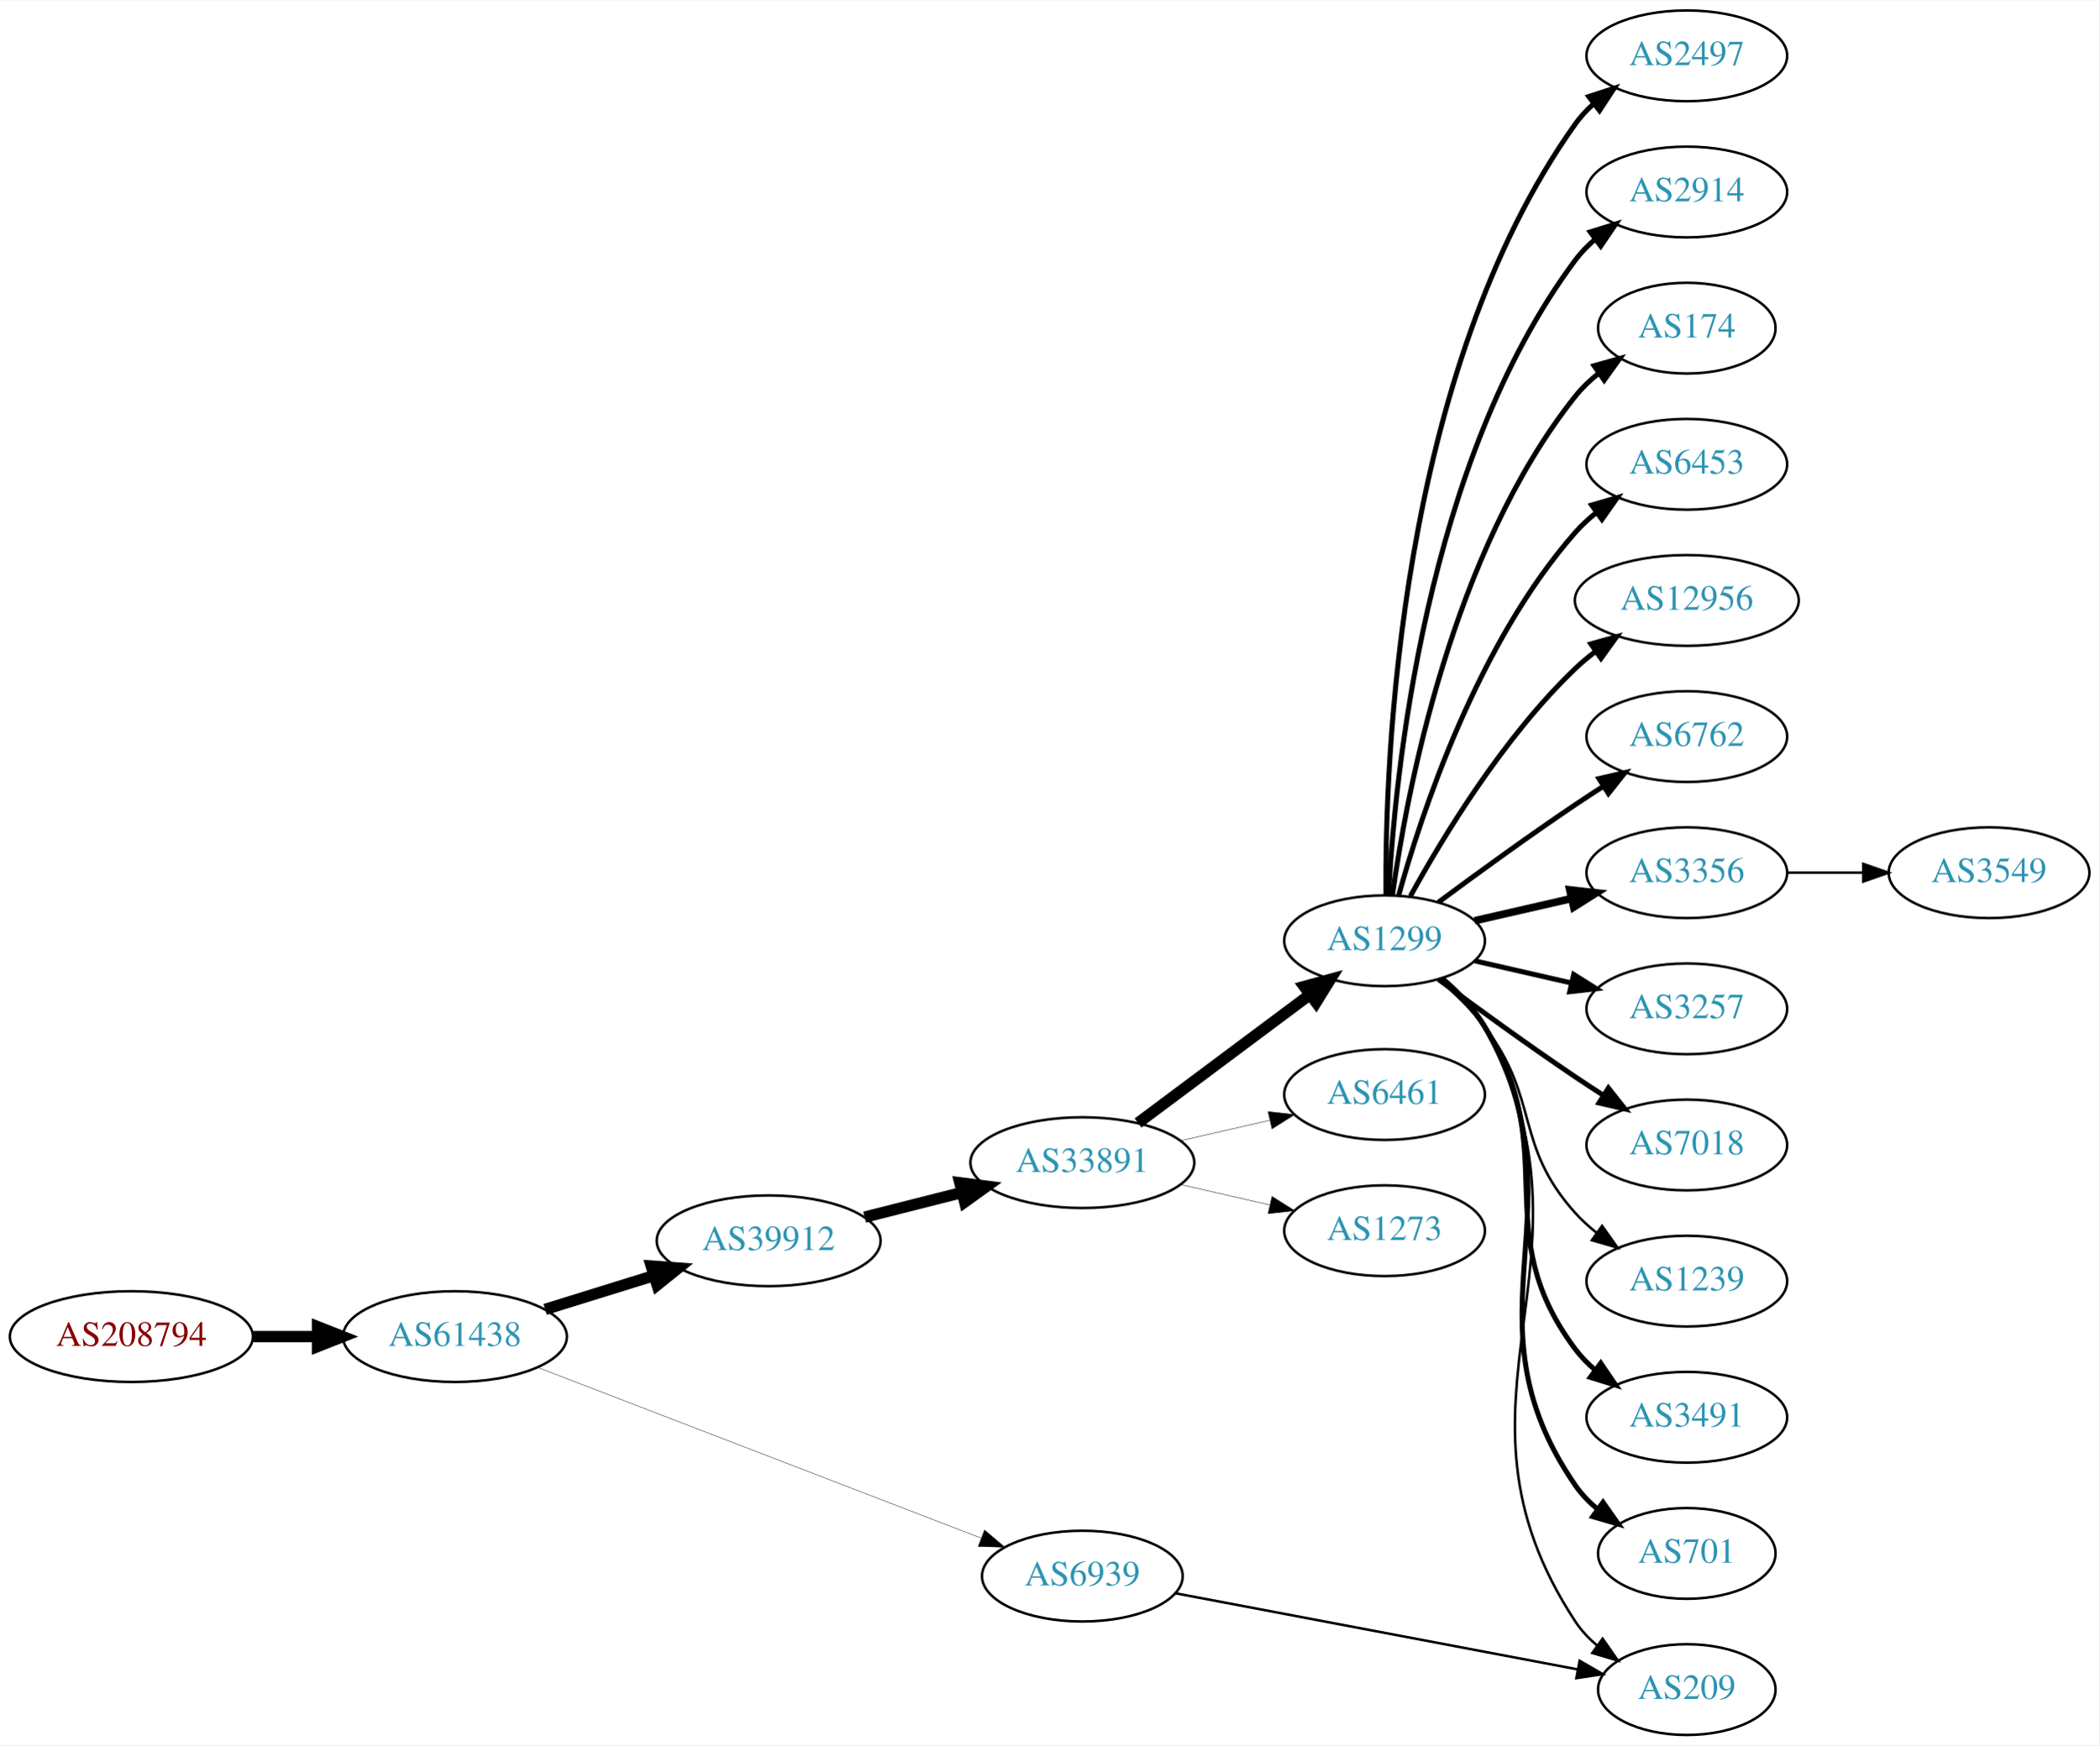
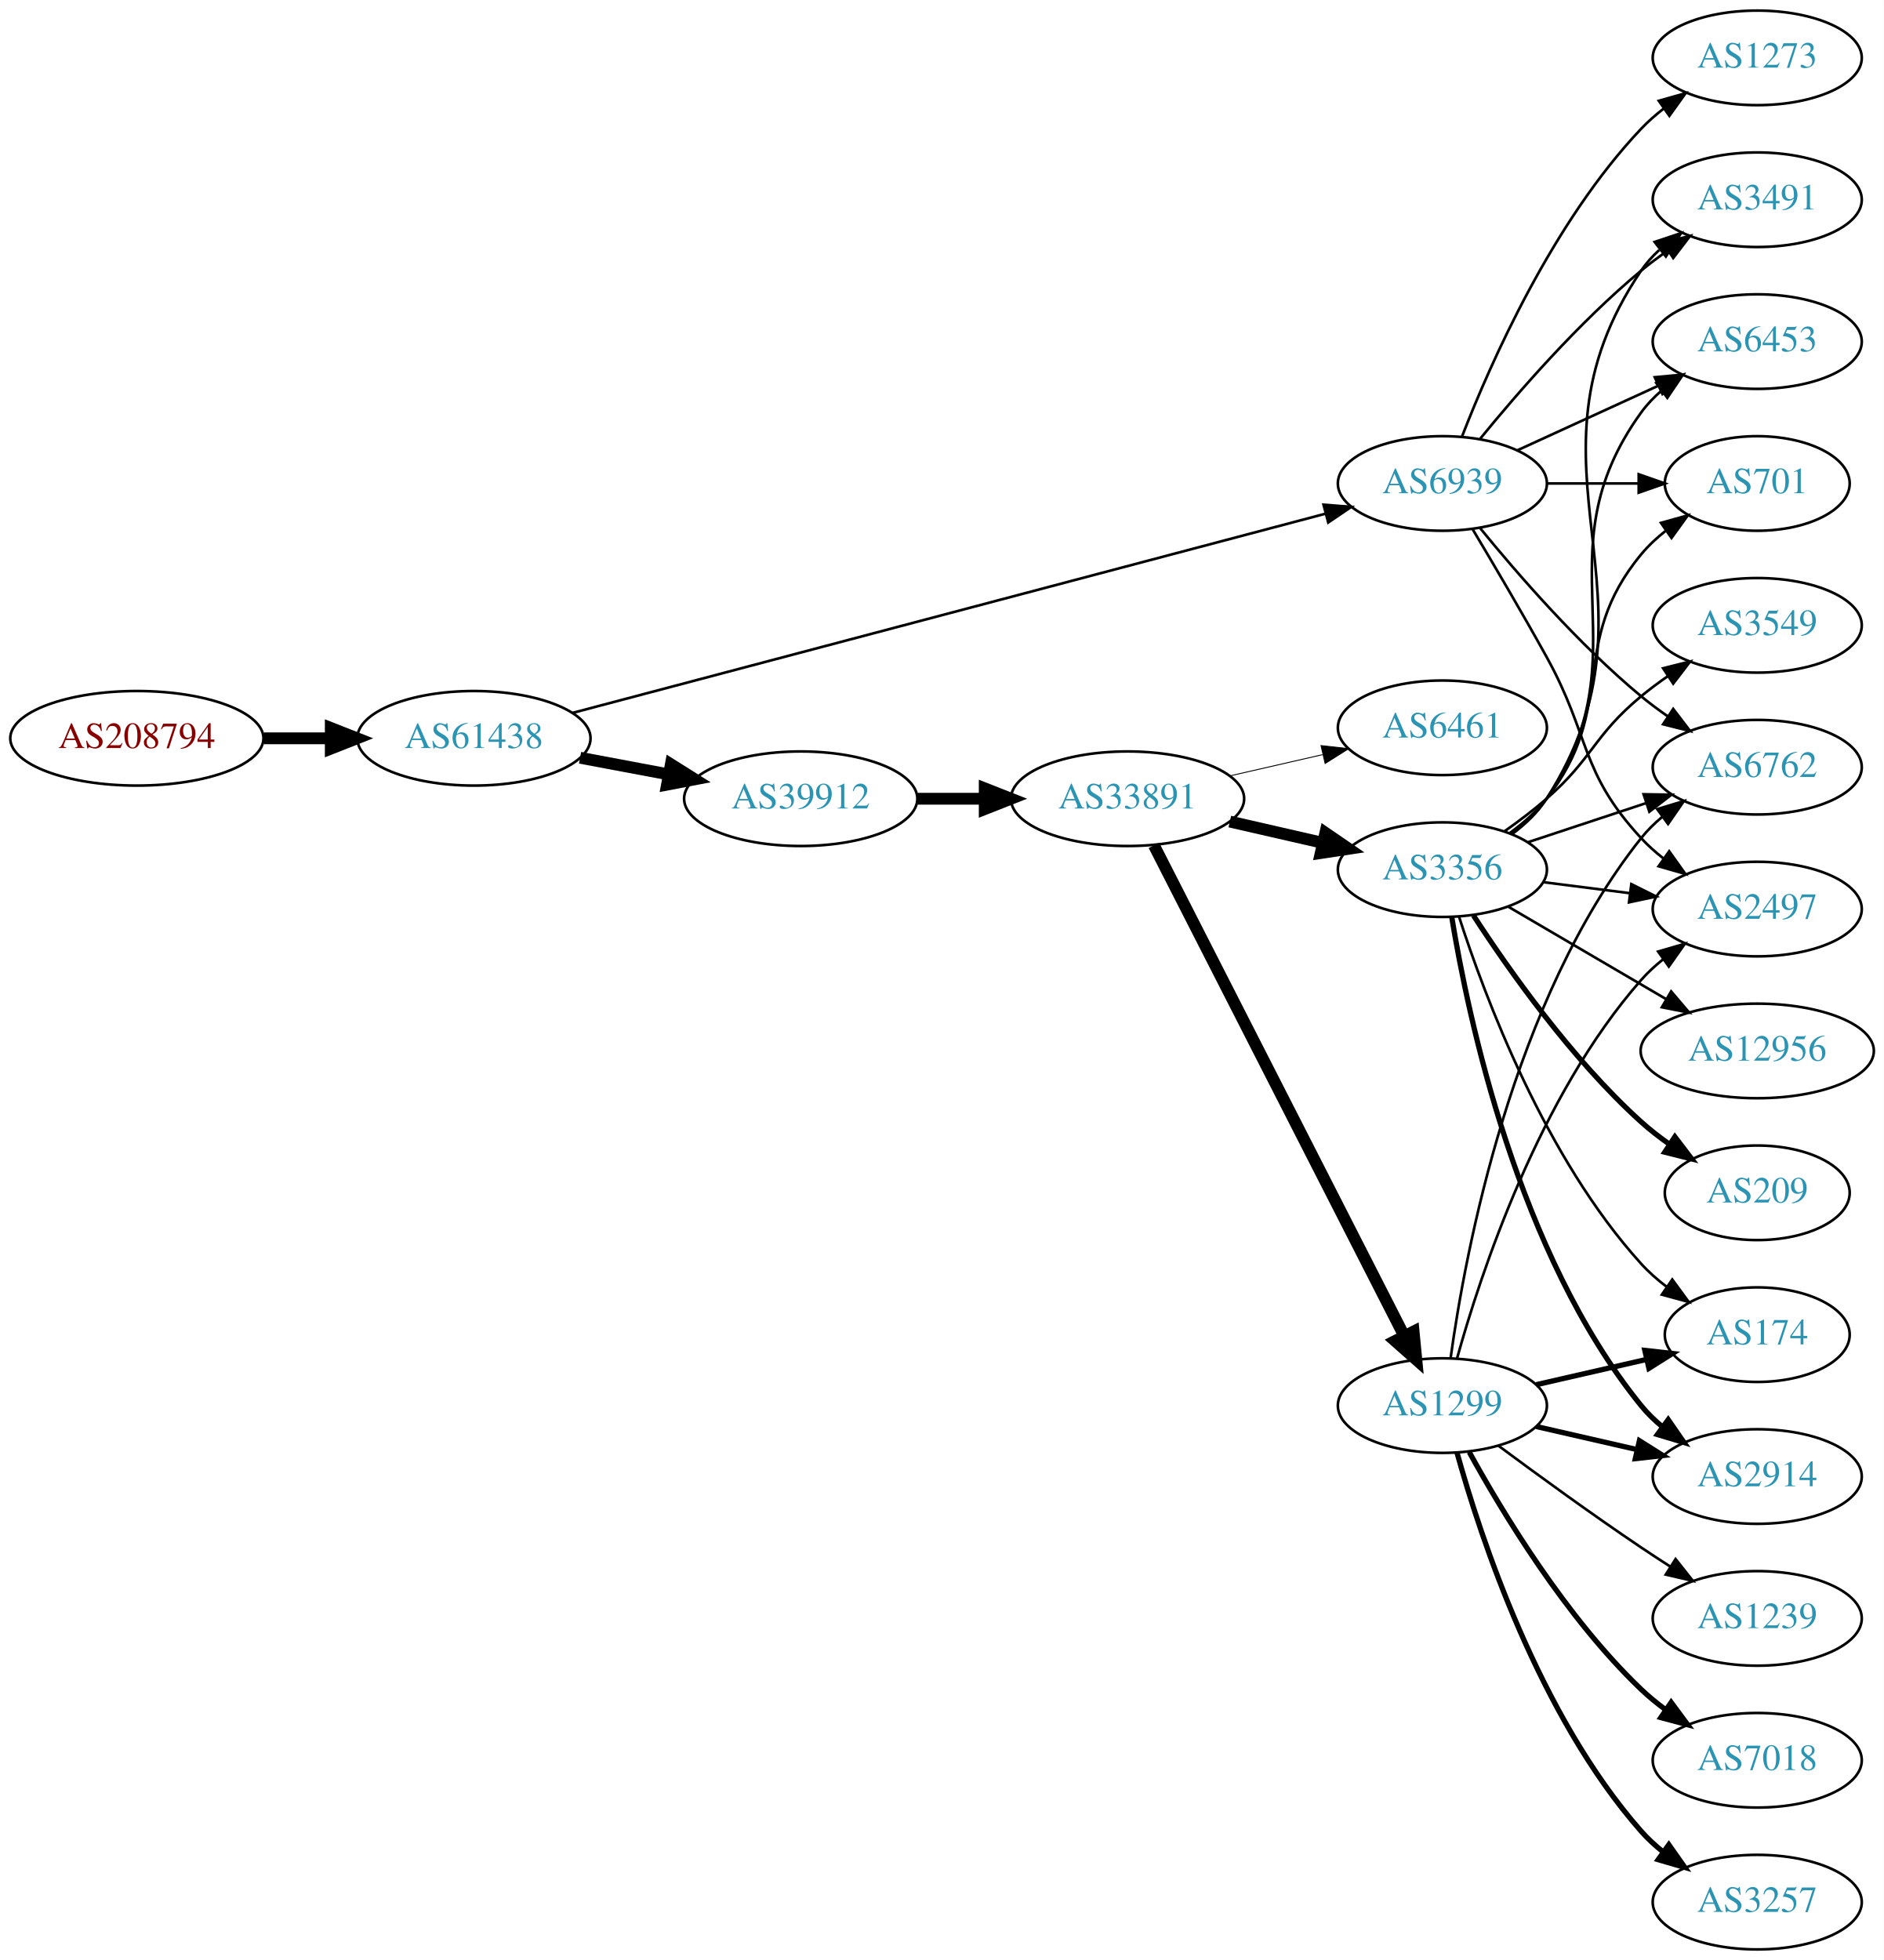
- <svg xmlns="http://www.w3.org/2000/svg" xmlns:xlink="http://www.w3.org/1999/xlink" width="832pt" height="692pt" viewBox="0.00 0.00 832.35 692.00">
-   <g id="graph0" class="graph" transform="scale(1 1) rotate(0) translate(4 688)">
-     <polygon fill="white" stroke="none" points="-4,4 -4,-688 828.346,-688 828.346,4 -4,4" />
+ <svg xmlns="http://www.w3.org/2000/svg" xmlns:xlink="http://www.w3.org/1999/xlink" width="717pt" height="746pt" viewBox="0.00 0.00 717.05 746.00">
+   <g id="graph0" class="graph" transform="scale(1 1) rotate(0) translate(4 742)">
+     <polygon fill="white" stroke="none" points="-4,4 -4,-742 713.053,-742 713.053,4 -4,4" />
    <g id="node1" class="node">
      <g id="a_node1">
        <a xlink:href="/asn/208794" xlink:title="AS208794 ~ Wolfgang Michael Brandstaetter [AT]">
-           <ellipse fill="#ffffff" stroke="black" cx="48.096" cy="-158" rx="48.192" ry="18" />
-           <text text-anchor="middle" x="48.096" y="-154.3" font-family="Times,serif" font-size="14.00" fill="#880000">AS208794</text>
+           <ellipse fill="#ffffff" stroke="black" cx="48.096" cy="-461" rx="48.192" ry="18" />
+           <text text-anchor="middle" x="48.096" y="-457.3" font-family="Times,serif" font-size="14.00" fill="#880000">AS208794</text>
        </a>
      </g>
    </g>
    <g id="node2" class="node">
      <g id="a_node2">
        <a xlink:href="/asn/61438" xlink:title="AS61438 ~ ip-it consult GmbH [AT]">
-           <ellipse fill="#ffffff" stroke="black" cx="176.388" cy="-158" rx="44.393" ry="18" />
-           <text text-anchor="middle" x="176.388" y="-154.3" font-family="Times,serif" font-size="14.00" fill="#2c94b3">AS61438</text>
+           <ellipse fill="#ffffff" stroke="black" cx="176.388" cy="-461" rx="44.393" ry="18" />
+           <text text-anchor="middle" x="176.388" y="-457.3" font-family="Times,serif" font-size="14.00" fill="#2c94b3">AS61438</text>
        </a>
      </g>
    </g>
    <g id="edge1" class="edge">
-       <path fill="none" stroke="black" stroke-width="4.5" d="M96.481,-158C104.742,-158 113.386,-158 121.799,-158" />
-       <polygon fill="black" stroke="black" stroke-width="4.5" points="121.904,-161.938 131.904,-158 121.904,-154.063 121.904,-161.938" />
+       <path fill="none" stroke="black" stroke-width="4.5" d="M96.481,-461C104.742,-461 113.386,-461 121.799,-461" />
+       <polygon fill="black" stroke="black" stroke-width="4.5" points="121.904,-464.938 131.904,-461 121.904,-457.063 121.904,-464.938" />
    </g>
    <g id="node3" class="node">
      <g id="a_node3">
        <a xlink:href="/asn/39912" xlink:title="AS39912 ~ oja.at GmbH [AT]">
-           <ellipse fill="#ffffff" stroke="black" cx="300.78" cy="-196" rx="44.393" ry="18" />
-           <text text-anchor="middle" x="300.78" y="-192.3" font-family="Times,serif" font-size="14.00" fill="#2c94b3">AS39912</text>
+           <ellipse fill="#ffffff" stroke="black" cx="300.78" cy="-438" rx="44.393" ry="18" />
+           <text text-anchor="middle" x="300.78" y="-434.3" font-family="Times,serif" font-size="14.00" fill="#2c94b3">AS39912</text>
        </a>
      </g>
    </g>
    <g id="edge2" class="edge">
-       <path fill="none" stroke="black" stroke-width="4.5" d="M212.133,-168.788C225.57,-172.959 241.113,-177.785 255.346,-182.204" />
-       <polygon fill="black" stroke="black" stroke-width="4.5" points="254.23,-185.981 264.948,-185.185 256.565,-178.46 254.23,-185.981" />
+       <path fill="none" stroke="black" stroke-width="4.5" d="M216.787,-453.596C227.487,-451.585 239.211,-449.382 250.388,-447.282" />
+       <polygon fill="black" stroke="black" stroke-width="4.5" points="251.353,-451.107 260.454,-445.39 249.899,-443.367 251.353,-451.107" />
    </g>
    <g id="node4" class="node">
      <g id="a_node4">
        <a xlink:href="/asn/6939" xlink:title="AS6939 ~ Hurricane Electric LLC [US]">
-           <ellipse fill="#ffffff" stroke="black" cx="425.172" cy="-63" rx="39.794" ry="18" />
-           <text text-anchor="middle" x="425.172" y="-59.3" font-family="Times,serif" font-size="14.00" fill="#2c94b3">AS6939</text>
+           <ellipse fill="#ffffff" stroke="black" cx="545.014" cy="-558" rx="39.794" ry="18" />
+           <text text-anchor="middle" x="545.014" y="-554.3" font-family="Times,serif" font-size="14.00" fill="#2c94b3">AS6939</text>
        </a>
      </g>
    </g>
    <g id="edge3" class="edge">
-       <path fill="none" stroke="black" stroke-width="0.155" d="M209.145,-145.775C254.086,-128.475 336.178,-96.873 384.892,-78.121" />
-       <polygon fill="black" stroke="black" stroke-width="0.155" points="386.387,-81.296 394.462,-74.437 383.873,-74.763 386.387,-81.296" />
+       <path fill="none" stroke="black" d="M213.881,-470.655C281.864,-488.642 427.595,-527.198 500.544,-546.499" />
+       <polygon fill="black" stroke="black" points="499.776,-549.916 510.339,-549.09 501.566,-543.149 499.776,-549.916" />
    </g>
    <g id="node5" class="node">
      <g id="a_node5">
        <a xlink:href="/asn/33891" xlink:title="AS33891 ~ CORE-BACKBONE GMBH GLOBAL NETWORK [DE]">
-           <ellipse fill="#ffffff" stroke="black" cx="425.172" cy="-227" rx="44.393" ry="18" />
-           <text text-anchor="middle" x="425.172" y="-223.3" font-family="Times,serif" font-size="14.00" fill="#2c94b3">AS33891</text>
+           <ellipse fill="#ffffff" stroke="black" cx="425.172" cy="-438" rx="44.393" ry="18" />
+           <text text-anchor="middle" x="425.172" y="-434.3" font-family="Times,serif" font-size="14.00" fill="#2c94b3">AS33891</text>
        </a>
      </g>
    </g>
    <g id="edge4" class="edge">
-       <path fill="none" stroke="black" stroke-width="4.5" d="M338.834,-205.385C350.936,-208.451 364.539,-211.896 377.268,-215.12" />
-       <polygon fill="black" stroke="black" stroke-width="4.5" points="376.583,-219.008 387.244,-217.647 378.517,-211.374 376.583,-219.008" />
+       <path fill="none" stroke="black" stroke-width="4.5" d="M345.275,-438C353.482,-438 362.153,-438 370.625,-438" />
+       <polygon fill="black" stroke="black" stroke-width="4.5" points="370.816,-441.938 380.816,-438 370.816,-434.063 370.816,-441.938" />
+     </g>
+     <g id="node9" class="node">
+       <g id="a_node9">
+         <a xlink:href="/asn/6762" xlink:title="AS6762 ~ TELECOM ITALIA SPARKLE S.p.A. [IT]">
+           <ellipse fill="#ffffff" stroke="black" cx="664.857" cy="-450" rx="39.794" ry="18" />
+           <text text-anchor="middle" x="664.857" y="-446.3" font-family="Times,serif" font-size="14.00" fill="#2c94b3">AS6762</text>
+         </a>
+       </g>
+     </g>
+     <g id="edge25" class="edge">
+       <path fill="none" stroke="black" d="M559.433,-540.935C573.548,-523.625 596.963,-496.655 620.661,-477 623.877,-474.332 627.378,-471.73 630.948,-469.259" />
+       <polygon fill="black" stroke="black" points="632.872,-472.183 639.305,-463.764 629.026,-466.334 632.872,-472.183" />
+     </g>
+     <g id="node12" class="node">
+       <g id="a_node12">
+         <a xlink:href="/asn/2497" xlink:title="AS2497 ~ Internet Initiative Japan Inc. [JP]">
+           <ellipse fill="#ffffff" stroke="black" cx="664.857" cy="-396" rx="39.794" ry="18" />
+           <text text-anchor="middle" x="664.857" y="-392.3" font-family="Times,serif" font-size="14.00" fill="#2c94b3">AS2497</text>
+         </a>
+       </g>
+     </g>
+     <g id="edge28" class="edge">
+       <path fill="none" stroke="black" d="M556.584,-540.486C564.488,-527.262 575.469,-508.615 584.661,-492 601.405,-461.733 597.171,-448.391 620.661,-423 623.213,-420.241 626.109,-417.654 629.163,-415.258" />
+       <polygon fill="black" stroke="black" points="631.344,-418.002 637.492,-409.374 627.305,-412.285 631.344,-418.002" />
+     </g>
+     <g id="node13" class="node">
+       <g id="a_node13">
+         <a xlink:href="/asn/3491" xlink:title="AS3491 ~ PCCW Global, Inc. [US]">
+           <ellipse fill="#ffffff" stroke="black" cx="664.857" cy="-666" rx="39.794" ry="18" />
+           <text text-anchor="middle" x="664.857" y="-662.3" font-family="Times,serif" font-size="14.00" fill="#2c94b3">AS3491</text>
+         </a>
+       </g>
+     </g>
+     <g id="edge26" class="edge">
+       <path fill="none" stroke="black" d="M559.433,-575.065C573.548,-592.375 596.963,-619.345 620.661,-639 623.877,-641.668 627.378,-644.27 630.948,-646.741" />
+       <polygon fill="black" stroke="black" points="629.026,-649.666 639.305,-652.236 632.872,-643.817 629.026,-649.666" />
+     </g>
+     <g id="node15" class="node">
+       <g id="a_node15">
+         <a xlink:href="/asn/6453" xlink:title="AS6453 ~ TATA COMMUNICATIONS (AMERICA) INC [US]">
+           <ellipse fill="#ffffff" stroke="black" cx="664.857" cy="-612" rx="39.794" ry="18" />
+           <text text-anchor="middle" x="664.857" y="-608.3" font-family="Times,serif" font-size="14.00" fill="#2c94b3">AS6453</text>
+         </a>
+       </g>
+     </g>
+     <g id="edge30" class="edge">
+       <path fill="none" stroke="black" d="M573.643,-570.661C589.6,-577.973 609.871,-587.261 627.154,-595.181" />
+       <polygon fill="black" stroke="black" points="625.852,-598.435 636.401,-599.419 628.768,-592.071 625.852,-598.435" />
    </g>
    <g id="node16" class="node">
      <g id="a_node16">
-         <a xlink:href="/asn/209" xlink:title="AS209 ~ CenturyLink Communications, LLC [US]">
-           <ellipse fill="#ffffff" stroke="black" cx="664.857" cy="-18" rx="35.194" ry="18" />
-           <text text-anchor="middle" x="664.857" y="-14.3" font-family="Times,serif" font-size="14.00" fill="#2c94b3">AS209</text>
-         </a>
-       </g>
-     </g>
-     <g id="edge22" class="edge">
-       <path fill="none" stroke="black" d="M462.013,-56.214C504.815,-48.111 576.306,-34.576 621.715,-25.979" />
-       <polygon fill="black" stroke="black" points="622.372,-29.416 631.546,-24.117 621.07,-22.539 622.372,-29.416" />
+         <a xlink:href="/asn/701" xlink:title="AS701 ~ UUNET [US]">
+           <ellipse fill="#ffffff" stroke="black" cx="664.857" cy="-558" rx="35.194" ry="18" />
+           <text text-anchor="middle" x="664.857" y="-554.3" font-family="Times,serif" font-size="14.00" fill="#2c94b3">AS701</text>
+         </a>
+       </g>
+     </g>
+     <g id="edge27" class="edge">
+       <path fill="none" stroke="black" d="M584.927,-558C596.014,-558 608.173,-558 619.556,-558" />
+       <polygon fill="black" stroke="black" points="619.737,-561.5 629.737,-558 619.737,-554.5 619.737,-561.5" />
+     </g>
+     <g id="node22" class="node">
+       <g id="a_node22">
+         <a xlink:href="/asn/1273" xlink:title="AS1273 ~ Vodafone Group PLC [EU]">
+           <ellipse fill="#ffffff" stroke="black" cx="664.857" cy="-720" rx="39.794" ry="18" />
+           <text text-anchor="middle" x="664.857" y="-716.3" font-family="Times,serif" font-size="14.00" fill="#2c94b3">AS1273</text>
+         </a>
+       </g>
+     </g>
+     <g id="edge29" class="edge">
+       <path fill="none" stroke="black" d="M552.537,-575.994C563.288,-603.728 586.945,-657.429 620.661,-693 623.247,-695.728 626.164,-698.294 629.232,-700.677" />
+       <polygon fill="black" stroke="black" points="627.386,-703.658 637.581,-706.543 631.411,-697.93 627.386,-703.658" />
    </g>
    <g id="node6" class="node">
      <g id="a_node6">
-         <a xlink:href="/asn/1299" xlink:title="AS1299 ~ Telia Carrier [EU]">
-           <ellipse fill="#ffffff" stroke="black" cx="545.014" cy="-315" rx="39.794" ry="18" />
-           <text text-anchor="middle" x="545.014" y="-311.3" font-family="Times,serif" font-size="14.00" fill="#2c94b3">AS1299</text>
+         <a xlink:href="/asn/3356" xlink:title="AS3356 ~ Level 3 Parent, LLC [US]">
+           <ellipse fill="#ffffff" stroke="black" cx="545.014" cy="-411" rx="39.794" ry="18" />
+           <text text-anchor="middle" x="545.014" y="-407.3" font-family="Times,serif" font-size="14.00" fill="#2c94b3">AS3356</text>
        </a>
      </g>
    </g>
    <g id="edge5" class="edge">
-       <path fill="none" stroke="black" stroke-width="4.5" d="M447.24,-242.733C466.208,-256.898 494.254,-277.841 515.276,-293.54" />
-       <polygon fill="black" stroke="black" stroke-width="4.5" points="513.155,-296.87 523.524,-299.698 517.867,-290.56 513.155,-296.87" />
+       <path fill="none" stroke="black" stroke-width="4.5" d="M464.107,-429.308C475.347,-426.733 487.76,-423.889 499.383,-421.226" />
+       <polygon fill="black" stroke="black" stroke-width="4.5" points="500.477,-425.015 509.345,-418.943 498.718,-417.339 500.477,-425.015" />
    </g>
    <g id="node7" class="node">
      <g id="a_node7">
-         <a xlink:href="/asn/6461" xlink:title="AS6461 ~ ZAYO-6461 [US]">
-           <ellipse fill="#ffffff" stroke="black" cx="545.014" cy="-254" rx="39.794" ry="18" />
-           <text text-anchor="middle" x="545.014" y="-250.3" font-family="Times,serif" font-size="14.00" fill="#2c94b3">AS6461</text>
+         <a xlink:href="/asn/1299" xlink:title="AS1299 ~ Telia Carrier [EU]">
+           <ellipse fill="#ffffff" stroke="black" cx="545.014" cy="-207" rx="39.794" ry="18" />
+           <text text-anchor="middle" x="545.014" y="-203.3" font-family="Times,serif" font-size="14.00" fill="#2c94b3">AS1299</text>
        </a>
      </g>
    </g>
    <g id="edge6" class="edge">
-       <path fill="none" stroke="black" stroke-width="0.167" d="M464.107,-235.692C475.347,-238.267 487.76,-241.111 499.383,-243.774" />
-       <polygon fill="black" stroke="black" stroke-width="0.167" points="498.816,-247.235 509.345,-246.057 500.379,-240.412 498.816,-247.235" />
+       <path fill="none" stroke="black" stroke-width="4.5" d="M435.223,-420.257C455.795,-379.931 506.159,-281.206 530.46,-233.569" />
+       <polygon fill="black" stroke="black" stroke-width="4.5" points="534.057,-235.184 535.094,-224.487 527.042,-231.605 534.057,-235.184" />
    </g>
    <g id="node8" class="node">
      <g id="a_node8">
-         <a xlink:href="/asn/1273" xlink:title="AS1273 ~ Vodafone Group PLC [EU]">
-           <ellipse fill="#ffffff" stroke="black" cx="545.014" cy="-200" rx="39.794" ry="18" />
-           <text text-anchor="middle" x="545.014" y="-196.3" font-family="Times,serif" font-size="14.00" fill="#2c94b3">AS1273</text>
+         <a xlink:href="/asn/6461" xlink:title="AS6461 ~ ZAYO-6461 [US]">
+           <ellipse fill="#ffffff" stroke="black" cx="545.014" cy="-465" rx="39.794" ry="18" />
+           <text text-anchor="middle" x="545.014" y="-461.3" font-family="Times,serif" font-size="14.00" fill="#2c94b3">AS6461</text>
        </a>
      </g>
    </g>
    <g id="edge7" class="edge">
-       <path fill="none" stroke="black" stroke-width="0.167" d="M464.107,-218.308C475.347,-215.733 487.76,-212.889 499.383,-210.226" />
-       <polygon fill="black" stroke="black" stroke-width="0.167" points="500.379,-213.588 509.345,-207.943 498.816,-206.765 500.379,-213.588" />
-     </g>
-     <g id="node9" class="node">
-       <g id="a_node9">
-         <a xlink:href="/asn/2497" xlink:title="AS2497 ~ Internet Initiative Japan Inc. [JP]">
-           <ellipse fill="#ffffff" stroke="black" cx="664.857" cy="-666" rx="39.794" ry="18" />
-           <text text-anchor="middle" x="664.857" y="-662.3" font-family="Times,serif" font-size="14.00" fill="#2c94b3">AS2497</text>
-         </a>
-       </g>
+       <path fill="none" stroke="black" stroke-width="0.346" d="M464.107,-446.692C475.347,-449.267 487.76,-452.111 499.383,-454.774" />
+       <polygon fill="black" stroke="black" stroke-width="0.346" points="498.816,-458.235 509.345,-457.057 500.379,-451.412 498.816,-458.235" />
    </g>
    <g id="edge8" class="edge">
-       <path fill="none" stroke="black" stroke-width="2" d="M545.563,-333.063C545.143,-385.503 550.297,-540.293 620.661,-639 622.663,-641.809 625.058,-644.388 627.679,-646.743" />
-       <polygon fill="black" stroke="black" stroke-width="2" points="625.983,-649.852 636.055,-653.139 630.231,-644.288 625.983,-649.852" />
+       <path fill="none" stroke="black" d="M577.594,-421.451C591.332,-425.998 607.617,-431.387 622.317,-436.252" />
+       <polygon fill="black" stroke="black" points="621.597,-439.701 632.19,-439.52 623.796,-433.055 621.597,-439.701" />
    </g>
    <g id="node10" class="node">
      <g id="a_node10">
-         <a xlink:href="/asn/2914" xlink:title="AS2914 ~ NTT America, Inc. [US]">
-           <ellipse fill="#ffffff" stroke="black" cx="664.857" cy="-612" rx="39.794" ry="18" />
-           <text text-anchor="middle" x="664.857" y="-608.3" font-family="Times,serif" font-size="14.00" fill="#2c94b3">AS2914</text>
+         <a xlink:href="/asn/3549" xlink:title="AS3549 ~ Level 3 Parent, LLC [US]">
+           <ellipse fill="#ffffff" stroke="black" cx="664.857" cy="-504" rx="39.794" ry="18" />
+           <text text-anchor="middle" x="664.857" y="-500.3" font-family="Times,serif" font-size="14.00" fill="#2c94b3">AS3549</text>
        </a>
      </g>
    </g>
    <g id="edge9" class="edge">
-       <path fill="none" stroke="black" stroke-width="2" d="M546.606,-333.023C548.983,-379.412 560.901,-504.893 620.661,-585 622.908,-588.013 625.6,-590.769 628.527,-593.272" />
-       <polygon fill="black" stroke="black" stroke-width="2" points="626.558,-596.169 636.678,-599.303 630.722,-590.542 626.558,-596.169" />
+       <path fill="none" stroke="black" d="M568.703,-425.633C574.104,-429.443 579.728,-433.694 584.661,-438 602.433,-453.512 602.498,-461.948 620.661,-477 623.878,-479.666 627.38,-482.268 630.95,-484.739" />
+       <polygon fill="black" stroke="black" points="629.029,-487.664 639.307,-490.233 632.874,-481.815 629.029,-487.664" />
    </g>
    <g id="node11" class="node">
      <g id="a_node11">
-         <a xlink:href="/asn/174" xlink:title="AS174 ~ Cogent Communications [US]">
-           <ellipse fill="#ffffff" stroke="black" cx="664.857" cy="-558" rx="35.194" ry="18" />
-           <text text-anchor="middle" x="664.857" y="-554.3" font-family="Times,serif" font-size="14.00" fill="#2c94b3">AS174</text>
+         <a xlink:href="/asn/2914" xlink:title="AS2914 ~ NTT America, Inc. [US]">
+           <ellipse fill="#ffffff" stroke="black" cx="664.857" cy="-180" rx="39.794" ry="18" />
+           <text text-anchor="middle" x="664.857" y="-176.3" font-family="Times,serif" font-size="14.00" fill="#2c94b3">AS2914</text>
        </a>
      </g>
    </g>
    <g id="edge10" class="edge">
-       <path fill="none" stroke="black" stroke-width="2" d="M548.154,-333.17C553.654,-372.974 571.479,-469.233 620.661,-531 623.326,-534.347 626.526,-537.393 629.964,-540.132" />
-       <polygon fill="black" stroke="black" stroke-width="2" points="628.081,-543.087 638.278,-545.965 632.102,-537.357 628.081,-543.087" />
-     </g>
-     <g id="node12" class="node">
-       <g id="a_node12">
-         <a xlink:href="/asn/6453" xlink:title="AS6453 ~ TATA COMMUNICATIONS (AMERICA) INC [US]">
-           <ellipse fill="#ffffff" stroke="black" cx="664.857" cy="-504" rx="39.794" ry="18" />
-           <text text-anchor="middle" x="664.857" y="-500.3" font-family="Times,serif" font-size="14.00" fill="#2c94b3">AS6453</text>
-         </a>
-       </g>
+       <path fill="none" stroke="black" stroke-width="2" d="M548.577,-392.973C554.788,-354.857 573.741,-264.848 620.661,-207 623.029,-204.081 625.801,-201.387 628.778,-198.924" />
+       <polygon fill="black" stroke="black" stroke-width="2" points="630.969,-201.658 636.999,-192.946 626.853,-195.996 630.969,-201.658" />
    </g>
    <g id="edge11" class="edge">
-       <path fill="none" stroke="black" stroke-width="2" d="M550.587,-332.946C559.493,-364.995 581.777,-432.842 620.661,-477 623.145,-479.821 625.995,-482.449 629.02,-484.871" />
-       <polygon fill="black" stroke="black" stroke-width="2" points="627.138,-487.828 637.309,-490.791 631.206,-482.131 627.138,-487.828" />
-     </g>
-     <g id="node13" class="node">
-       <g id="a_node13">
-         <a xlink:href="/asn/12956" xlink:title="AS12956 ~ TELXIUS [ES]">
-           <ellipse fill="#ffffff" stroke="black" cx="664.857" cy="-450" rx="44.393" ry="18" />
-           <text text-anchor="middle" x="664.857" y="-446.3" font-family="Times,serif" font-size="14.00" fill="#2c94b3">AS12956</text>
-         </a>
-       </g>
+       <path fill="none" stroke="black" d="M583.301,-406.254C593.832,-404.913 605.435,-403.436 616.475,-402.031" />
+       <polygon fill="black" stroke="black" points="616.931,-405.501 626.409,-400.767 616.047,-398.558 616.931,-405.501" />
    </g>
    <g id="edge12" class="edge">
-       <path fill="none" stroke="black" stroke-width="2" d="M555.256,-332.713C567.801,-355.561 591.978,-395.611 620.661,-423 623.167,-425.393 625.919,-427.687 628.781,-429.855" />
-       <polygon fill="black" stroke="black" stroke-width="2" points="626.827,-432.759 637.031,-435.61 630.833,-427.018 626.827,-432.759" />
+       <path fill="none" stroke="black" d="M571.493,-424.502C576.541,-428.252 581.309,-432.76 584.661,-438 633.567,-514.45 569.815,-563.826 620.661,-639 622.593,-641.857 624.939,-644.47 627.528,-646.847" />
+       <polygon fill="black" stroke="black" points="625.8,-649.935 635.853,-653.279 630.08,-644.396 625.8,-649.935" />
    </g>
    <g id="node14" class="node">
      <g id="a_node14">
-         <a xlink:href="/asn/6762" xlink:title="AS6762 ~ TELECOM ITALIA SPARKLE S.p.A. [IT]">
-           <ellipse fill="#ffffff" stroke="black" cx="664.857" cy="-396" rx="39.794" ry="18" />
-           <text text-anchor="middle" x="664.857" y="-392.3" font-family="Times,serif" font-size="14.00" fill="#2c94b3">AS6762</text>
+         <a xlink:href="/asn/12956" xlink:title="AS12956 ~ TELXIUS [ES]">
+           <ellipse fill="#ffffff" stroke="black" cx="664.857" cy="-342" rx="44.393" ry="18" />
+           <text text-anchor="middle" x="664.857" y="-338.3" font-family="Times,serif" font-size="14.00" fill="#2c94b3">AS12956</text>
        </a>
      </g>
    </g>
    <g id="edge13" class="edge">
-       <path fill="none" stroke="black" stroke-width="2" d="M566.345,-330.277C581.207,-341.304 601.952,-356.407 620.661,-369 624.21,-371.389 627.96,-373.839 631.709,-376.242" />
-       <polygon fill="black" stroke="black" stroke-width="2" points="630.035,-379.325 640.357,-381.712 633.777,-373.409 630.035,-379.325" />
-     </g>
-     <g id="node15" class="node">
-       <g id="a_node15">
-         <a xlink:href="/asn/3356" xlink:title="AS3356 ~ Level 3 Parent, LLC [US]">
-           <ellipse fill="#ffffff" stroke="black" cx="664.857" cy="-342" rx="39.794" ry="18" />
-           <text text-anchor="middle" x="664.857" y="-338.3" font-family="Times,serif" font-size="14.00" fill="#2c94b3">AS3356</text>
-         </a>
-       </g>
+       <path fill="none" stroke="black" d="M570.146,-396.87C587.469,-386.727 611.042,-372.924 630.212,-361.7" />
+       <polygon fill="black" stroke="black" points="632.084,-364.66 638.946,-356.586 628.547,-358.619 632.084,-364.66" />
    </g>
    <g id="edge14" class="edge">
-       <path fill="none" stroke="black" stroke-width="3" d="M580.734,-322.955C592.734,-325.704 606.354,-328.825 619.047,-331.733" />
-       <polygon fill="black" stroke="black" stroke-width="3" points="618.45,-335.187 628.979,-334.009 620.013,-328.364 618.45,-335.187" />
+       <path fill="none" stroke="black" d="M571.251,-424.663C576.311,-428.404 581.146,-432.868 584.661,-438 622.673,-493.493 581.241,-530.497 620.661,-585 622.864,-588.046 625.525,-590.824 628.433,-593.34" />
+       <polygon fill="black" stroke="black" points="626.448,-596.225 636.559,-599.391 630.629,-590.611 626.448,-596.225" />
    </g>
    <g id="edge15" class="edge">
-       <path fill="none" stroke="black" d="M568.015,-300.241C574.35,-294.913 580.631,-288.371 584.661,-281 635.559,-187.903 562.358,-133.648 620.661,-45 623.012,-41.426 626.017,-38.238 629.344,-35.419" />
-       <polygon fill="black" stroke="black" points="631.482,-38.192 637.539,-29.5 627.383,-32.517 631.482,-38.192" />
+       <path fill="none" stroke="black" d="M570.771,-425.015C575.856,-428.738 580.822,-433.106 584.661,-438 612.016,-472.873 592.423,-496.838 620.661,-531 623.387,-534.297 626.625,-537.313 630.084,-540.035" />
+       <polygon fill="black" stroke="black" points="628.216,-543 638.421,-545.849 632.221,-537.258 628.216,-543" />
    </g>
    <g id="node17" class="node">
      <g id="a_node17">
-         <a xlink:href="/asn/3257" xlink:title="AS3257 ~ GTT [DE]">
-           <ellipse fill="#ffffff" stroke="black" cx="664.857" cy="-288" rx="39.794" ry="18" />
-           <text text-anchor="middle" x="664.857" y="-284.3" font-family="Times,serif" font-size="14.00" fill="#2c94b3">AS3257</text>
+         <a xlink:href="/asn/209" xlink:title="AS209 ~ CenturyLink Communications, LLC [US]">
+           <ellipse fill="#ffffff" stroke="black" cx="664.857" cy="-288" rx="35.194" ry="18" />
+           <text text-anchor="middle" x="664.857" y="-284.3" font-family="Times,serif" font-size="14.00" fill="#2c94b3">AS209</text>
        </a>
      </g>
    </g>
    <g id="edge16" class="edge">
-       <path fill="none" stroke="black" stroke-width="2" d="M580.734,-307.045C592.734,-304.296 606.354,-301.175 619.047,-298.267" />
-       <polygon fill="black" stroke="black" stroke-width="2" points="620.013,-301.636 628.979,-295.991 618.45,-294.813 620.013,-301.636" />
+       <path fill="none" stroke="black" stroke-width="2" d="M556.841,-393.557C570.127,-373.087 594.175,-338.907 620.661,-315 624.001,-311.985 627.719,-309.103 631.534,-306.418" />
+       <polygon fill="black" stroke="black" stroke-width="2" points="633.505,-309.311 639.928,-300.885 629.653,-303.466 633.505,-309.311" />
    </g>
    <g id="node18" class="node">
      <g id="a_node18">
-         <a xlink:href="/asn/7018" xlink:title="AS7018 ~ AT&amp;T Services, Inc. [US]">
-           <ellipse fill="#ffffff" stroke="black" cx="664.857" cy="-234" rx="39.794" ry="18" />
-           <text text-anchor="middle" x="664.857" y="-230.3" font-family="Times,serif" font-size="14.00" fill="#2c94b3">AS7018</text>
+         <a xlink:href="/asn/174" xlink:title="AS174 ~ Cogent Communications [US]">
+           <ellipse fill="#ffffff" stroke="black" cx="664.857" cy="-234" rx="35.194" ry="18" />
+           <text text-anchor="middle" x="664.857" y="-230.3" font-family="Times,serif" font-size="14.00" fill="#2c94b3">AS174</text>
        </a>
      </g>
    </g>
    <g id="edge17" class="edge">
-       <path fill="none" stroke="black" stroke-width="2" d="M566.345,-299.723C581.207,-288.696 601.952,-273.593 620.661,-261 624.21,-258.611 627.96,-256.161 631.709,-253.758" />
-       <polygon fill="black" stroke="black" stroke-width="2" points="633.777,-256.591 640.357,-248.288 630.035,-250.675 633.777,-256.591" />
+       <path fill="none" stroke="black" d="M551.393,-392.962C561.125,-362.751 584.106,-301.28 620.661,-261 623.536,-257.832 626.867,-254.897 630.379,-252.22" />
+       <polygon fill="black" stroke="black" points="632.511,-255.002 638.772,-246.455 628.548,-249.232 632.511,-255.002" />
+     </g>
+     <g id="edge23" class="edge">
+       <path fill="none" stroke="black" d="M548.154,-225.17C553.654,-264.974 571.479,-361.233 620.661,-423 623.002,-425.94 625.757,-428.649 628.722,-431.121" />
+       <polygon fill="black" stroke="black" points="626.788,-434.042 636.929,-437.11 630.915,-428.388 626.788,-434.042" />
+     </g>
+     <g id="edge20" class="edge">
+       <path fill="none" stroke="black" stroke-width="2" d="M580.734,-199.045C592.734,-196.296 606.354,-193.175 619.047,-190.267" />
+       <polygon fill="black" stroke="black" stroke-width="2" points="620.013,-193.636 628.979,-187.991 618.45,-186.813 620.013,-193.636" />
+     </g>
+     <g id="edge19" class="edge">
+       <path fill="none" stroke="black" d="M550.587,-224.946C559.493,-256.995 581.777,-324.842 620.661,-369 623.145,-371.821 625.995,-374.449 629.02,-376.871" />
+       <polygon fill="black" stroke="black" points="627.138,-379.828 637.309,-382.791 631.206,-374.131 627.138,-379.828" />
+     </g>
+     <g id="edge24" class="edge">
+       <path fill="none" stroke="black" stroke-width="2" d="M580.734,-214.955C593.826,-217.955 608.848,-221.396 622.489,-224.522" />
+       <polygon fill="black" stroke="black" stroke-width="2" points="622.067,-228.016 632.596,-226.838 623.631,-221.193 622.067,-228.016" />
    </g>
    <g id="node19" class="node">
      <g id="a_node19">
        <a xlink:href="/asn/1239" xlink:title="AS1239 ~ Sprint [US]">
-           <ellipse fill="#ffffff" stroke="black" cx="664.857" cy="-180" rx="39.794" ry="18" />
-           <text text-anchor="middle" x="664.857" y="-176.3" font-family="Times,serif" font-size="14.00" fill="#2c94b3">AS1239</text>
+           <ellipse fill="#ffffff" stroke="black" cx="664.857" cy="-126" rx="39.794" ry="18" />
+           <text text-anchor="middle" x="664.857" y="-122.3" font-family="Times,serif" font-size="14.00" fill="#2c94b3">AS1239</text>
        </a>
      </g>
    </g>
    <g id="edge18" class="edge">
-       <path fill="none" stroke="black" d="M566.34,-299.755C572.728,-294.312 579.462,-287.824 584.661,-281 606.825,-251.906 596.203,-234.194 620.661,-207 623.174,-204.205 626.044,-201.595 629.082,-199.183" />
-       <polygon fill="black" stroke="black" points="631.265,-201.925 637.388,-193.279 627.21,-196.22 631.265,-201.925" />
+       <path fill="none" stroke="black" d="M566.345,-191.723C581.207,-180.696 601.952,-165.593 620.661,-153 624.21,-150.611 627.96,-148.161 631.709,-145.758" />
+       <polygon fill="black" stroke="black" points="633.777,-148.591 640.357,-140.288 630.035,-142.675 633.777,-148.591" />
    </g>
    <g id="node20" class="node">
      <g id="a_node20">
-         <a xlink:href="/asn/3491" xlink:title="AS3491 ~ PCCW Global, Inc. [US]">
-           <ellipse fill="#ffffff" stroke="black" cx="664.857" cy="-126" rx="39.794" ry="18" />
-           <text text-anchor="middle" x="664.857" y="-122.3" font-family="Times,serif" font-size="14.00" fill="#2c94b3">AS3491</text>
-         </a>
-       </g>
-     </g>
-     <g id="edge19" class="edge">
-       <path fill="none" stroke="black" stroke-width="2" d="M567.48,-299.927C573.788,-294.582 580.187,-288.109 584.661,-281 616.138,-230.985 585.219,-200.289 620.661,-153 622.915,-149.992 625.611,-147.239 628.541,-144.739" />
-       <polygon fill="black" stroke="black" stroke-width="2" points="630.735,-147.469 636.696,-138.71 626.574,-141.84 630.735,-147.469" />
+         <a xlink:href="/asn/7018" xlink:title="AS7018 ~ AT&amp;T Services, Inc. [US]">
+           <ellipse fill="#ffffff" stroke="black" cx="664.857" cy="-72" rx="39.794" ry="18" />
+           <text text-anchor="middle" x="664.857" y="-68.3" font-family="Times,serif" font-size="14.00" fill="#2c94b3">AS7018</text>
+         </a>
+       </g>
+     </g>
+     <g id="edge21" class="edge">
+       <path fill="none" stroke="black" stroke-width="2" d="M555.256,-189.287C567.801,-166.439 591.978,-126.389 620.661,-99 623.529,-96.261 626.718,-93.653 630.027,-91.215" />
+       <polygon fill="black" stroke="black" stroke-width="2" points="632.09,-94.044 638.386,-85.523 628.151,-88.258 632.09,-94.044" />
    </g>
    <g id="node21" class="node">
      <g id="a_node21">
-         <a xlink:href="/asn/701" xlink:title="AS701 ~ UUNET [US]">
-           <ellipse fill="#ffffff" stroke="black" cx="664.857" cy="-72" rx="35.194" ry="18" />
-           <text text-anchor="middle" x="664.857" y="-68.3" font-family="Times,serif" font-size="14.00" fill="#2c94b3">AS701</text>
-         </a>
-       </g>
-     </g>
-     <g id="edge20" class="edge">
-       <path fill="none" stroke="black" stroke-width="2" d="M567.821,-300.132C574.147,-294.798 580.47,-288.28 584.661,-281 625.794,-209.536 573.85,-166.88 620.661,-99 623.09,-95.478 626.143,-92.323 629.498,-89.522" />
-       <polygon fill="black" stroke="black" stroke-width="2" points="631.637,-92.296 637.722,-83.623 627.557,-86.607 631.637,-92.296" />
-     </g>
-     <g id="node22" class="node">
-       <g id="a_node22">
-         <a xlink:href="/asn/3549" xlink:title="AS3549 ~ Level 3 Parent, LLC [US]">
-           <ellipse fill="#ffffff" stroke="black" cx="784.7" cy="-342" rx="39.794" ry="18" />
-           <text text-anchor="middle" x="784.7" y="-338.3" font-family="Times,serif" font-size="14.00" fill="#2c94b3">AS3549</text>
-         </a>
-       </g>
-     </g>
-     <g id="edge21" class="edge">
-       <path fill="none" stroke="black" d="M704.77,-342C714.323,-342 724.673,-342 734.635,-342" />
-       <polygon fill="black" stroke="black" points="734.828,-345.5 744.828,-342 734.828,-338.5 734.828,-345.5" />
+         <a xlink:href="/asn/3257" xlink:title="AS3257 ~ GTT [DE]">
+           <ellipse fill="#ffffff" stroke="black" cx="664.857" cy="-18" rx="39.794" ry="18" />
+           <text text-anchor="middle" x="664.857" y="-14.3" font-family="Times,serif" font-size="14.00" fill="#2c94b3">AS3257</text>
+         </a>
+       </g>
+     </g>
+     <g id="edge22" class="edge">
+       <path fill="none" stroke="black" stroke-width="2" d="M550.587,-189.054C559.493,-157.005 581.777,-89.158 620.661,-45 623.145,-42.179 625.995,-39.551 629.02,-37.129" />
+       <polygon fill="black" stroke="black" stroke-width="2" points="631.206,-39.869 637.309,-31.209 627.138,-34.172 631.206,-39.869" />
    </g>
  </g>
</svg>
